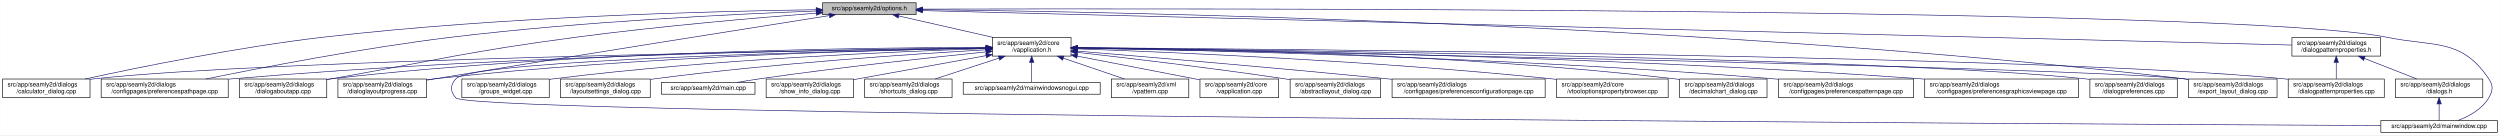
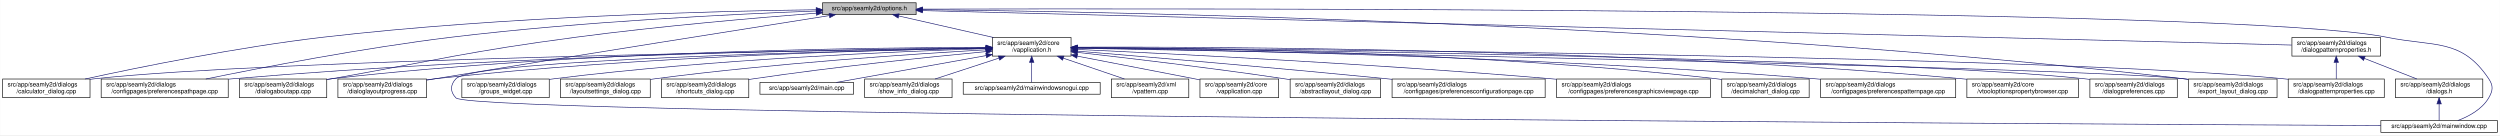
<svg xmlns="http://www.w3.org/2000/svg" xmlns:xlink="http://www.w3.org/1999/xlink" width="4034pt" height="218pt" viewBox="0.00 0.00 4033.50 218.00">
  <g id="graph0" class="graph" transform="scale(1 1) rotate(0) translate(4 214)">
    <polygon fill="white" stroke="transparent" points="-4,4 -4,-214 4029.5,-214 4029.5,4 -4,4" />
    <g id="node1" class="node">
      <g id="a_node1">
        <a xlink:title=" ">
          <polygon fill="#bfbfbf" stroke="black" points="1323,-190.5 1323,-209.5 1474,-209.5 1474,-190.5 1323,-190.5" />
          <text text-anchor="middle" x="1398.5" y="-197.5" font-family="Helvetica,sans-Serif" font-size="10.00">src/app/seamly2d/options.h</text>
        </a>
      </g>
    </g>
    <g id="node2" class="node">
      <g id="a_node2">
        <a xlink:href="../../d9/d02/vapplication_8h.html" target="_top" xlink:title=" ">
          <polygon fill="white" stroke="black" points="1597,-123.5 1597,-153.5 1724,-153.5 1724,-123.5 1597,-123.5" />
          <text text-anchor="start" x="1605" y="-141.5" font-family="Helvetica,sans-Serif" font-size="10.00">src/app/seamly2d/core</text>
          <text text-anchor="middle" x="1660.5" y="-130.5" font-family="Helvetica,sans-Serif" font-size="10.00">/vapplication.h</text>
        </a>
      </g>
    </g>
    <g id="edge1" class="edge">
      <path fill="none" stroke="midnightblue" d="M1445.92,-188.23C1488.74,-178.51 1552,-164.14 1598.75,-153.52" />
      <polygon fill="midnightblue" stroke="midnightblue" points="1445.01,-184.85 1436.04,-190.48 1446.57,-191.67 1445.01,-184.85" />
    </g>
    <g id="node5" class="node">
      <g id="a_node5">
        <a xlink:href="../../d7/dfa/calculator__dialog_8cpp.html" target="_top" xlink:title=" ">
          <polygon fill="white" stroke="black" points="0,-56.5 0,-86.5 141,-86.5 141,-56.5 0,-56.5" />
          <text text-anchor="start" x="8" y="-74.5" font-family="Helvetica,sans-Serif" font-size="10.00">src/app/seamly2d/dialogs</text>
          <text text-anchor="middle" x="70.5" y="-63.5" font-family="Helvetica,sans-Serif" font-size="10.00">/calculator_dialog.cpp</text>
        </a>
      </g>
    </g>
    <g id="edge24" class="edge">
      <path fill="none" stroke="midnightblue" d="M1312.68,-198.29C1154.78,-196.16 807.78,-187.7 517.5,-154 379.2,-137.95 219.12,-105.29 133.04,-86.55" />
      <polygon fill="midnightblue" stroke="midnightblue" points="1312.76,-201.79 1322.8,-198.42 1312.85,-194.79 1312.76,-201.79" />
    </g>
    <g id="node7" class="node">
      <g id="a_node7">
        <a xlink:href="../../dc/d20/preferencespathpage_8cpp.html" target="_top" xlink:title=" ">
          <polygon fill="white" stroke="black" points="159,-56.5 159,-86.5 364,-86.5 364,-56.5 159,-56.5" />
          <text text-anchor="start" x="167" y="-74.5" font-family="Helvetica,sans-Serif" font-size="10.00">src/app/seamly2d/dialogs</text>
          <text text-anchor="middle" x="261.5" y="-63.5" font-family="Helvetica,sans-Serif" font-size="10.00">/configpages/preferencespathpage.cpp</text>
        </a>
      </g>
    </g>
    <g id="edge25" class="edge">
      <path fill="none" stroke="midnightblue" d="M1312.79,-196.23C1184.49,-191.42 935.06,-179.49 724.5,-154 582.3,-136.79 417.47,-104.87 327.87,-86.5" />
      <polygon fill="midnightblue" stroke="midnightblue" points="1312.82,-199.74 1322.95,-196.61 1313.08,-192.74 1312.82,-199.74" />
    </g>
-     <g id="node11" class="node">
-       <g id="a_node11">
+     <g id="node10" class="node">
+       <g id="a_node10">
        <a xlink:href="../../dd/d64/dialogaboutapp_8cpp.html" target="_top" xlink:title=" ">
          <polygon fill="white" stroke="black" points="382,-56.5 382,-86.5 523,-86.5 523,-56.5 382,-56.5" />
          <text text-anchor="start" x="390" y="-74.5" font-family="Helvetica,sans-Serif" font-size="10.00">src/app/seamly2d/dialogs</text>
          <text text-anchor="middle" x="452.5" y="-63.5" font-family="Helvetica,sans-Serif" font-size="10.00">/dialogaboutapp.cpp</text>
        </a>
      </g>
    </g>
    <g id="edge26" class="edge">
      <path fill="none" stroke="midnightblue" d="M1312.82,-192.76C1217.9,-185.39 1060.42,-171.86 925.5,-154 749.41,-130.68 706.41,-117.92 531.5,-87 528.75,-86.51 525.95,-86.02 523.13,-85.51" />
      <polygon fill="midnightblue" stroke="midnightblue" points="1312.7,-196.26 1322.94,-193.54 1313.24,-189.28 1312.7,-196.26" />
    </g>
-     <g id="node12" class="node">
-       <g id="a_node12">
+     <g id="node13" class="node">
+       <g id="a_node13">
        <a xlink:href="../../d6/d89/dialoglayoutprogress_8cpp.html" target="_top" xlink:title=" ">
          <polygon fill="white" stroke="black" points="541,-56.5 541,-86.5 684,-86.5 684,-56.5 541,-56.5" />
          <text text-anchor="start" x="549" y="-74.5" font-family="Helvetica,sans-Serif" font-size="10.00">src/app/seamly2d/dialogs</text>
          <text text-anchor="middle" x="612.5" y="-63.5" font-family="Helvetica,sans-Serif" font-size="10.00">/dialoglayoutprogress.cpp</text>
        </a>
      </g>
    </g>
    <g id="edge27" class="edge">
      <path fill="none" stroke="midnightblue" d="M1333.98,-188.86C1210.53,-169.42 932.39,-125.43 698.5,-87 693.87,-86.24 689.1,-85.45 684.29,-84.65" />
      <polygon fill="midnightblue" stroke="midnightblue" points="1333.59,-192.34 1344.02,-190.44 1334.68,-185.43 1333.59,-192.34" />
    </g>
    <g id="node16" class="node">
      <g id="a_node16">
        <a xlink:href="../../dd/d54/export__layout__dialog_8cpp.html" target="_top" xlink:title=" ">
          <polygon fill="white" stroke="black" points="3527,-56.5 3527,-86.5 3670,-86.5 3670,-56.5 3527,-56.5" />
          <text text-anchor="start" x="3535" y="-74.5" font-family="Helvetica,sans-Serif" font-size="10.00">src/app/seamly2d/dialogs</text>
          <text text-anchor="middle" x="3598.5" y="-63.5" font-family="Helvetica,sans-Serif" font-size="10.00">/export_layout_dialog.cpp</text>
        </a>
      </g>
    </g>
    <g id="edge32" class="edge">
      <path fill="none" stroke="midnightblue" d="M1484.77,-198.35C1773.56,-195.34 2732.43,-178.63 3518.5,-87 3521.16,-86.69 3523.87,-86.35 3526.61,-85.97" />
      <polygon fill="midnightblue" stroke="midnightblue" points="1484.34,-194.85 1474.37,-198.46 1484.41,-201.85 1484.34,-194.85" />
    </g>
    <g id="node24" class="node">
      <g id="a_node24">
        <a xlink:href="../../d8/dd9/mainwindow_8cpp.html" target="_top" xlink:title=" ">
          <polygon fill="white" stroke="black" points="3837.5,-0.5 3837.5,-19.5 4025.5,-19.5 4025.5,-0.5 3837.5,-0.5" />
          <text text-anchor="middle" x="3931.5" y="-7.5" font-family="Helvetica,sans-Serif" font-size="10.00">src/app/seamly2d/mainwindow.cpp</text>
        </a>
      </g>
    </g>
    <g id="edge33" class="edge">
      <path fill="none" stroke="midnightblue" d="M1484.5,-199.28C1891.22,-200.37 3611.75,-202.09 3846.5,-154 3924.04,-138.12 3967.3,-152.66 4011.5,-87 4019.19,-75.57 4018.46,-67.89 4011.5,-56 4000.8,-37.71 3979.63,-26.27 3961.75,-19.51" />
      <polygon fill="midnightblue" stroke="midnightblue" points="1484.29,-195.78 1474.28,-199.26 1484.27,-202.78 1484.29,-195.78" />
    </g>
    <g id="node25" class="node">
      <g id="a_node25">
        <a xlink:href="../../d5/d4e/dialogpatternproperties_8h.html" target="_top" xlink:title=" ">
          <polygon fill="white" stroke="black" points="3694,-123.5 3694,-153.5 3837,-153.5 3837,-123.5 3694,-123.5" />
          <text text-anchor="start" x="3702" y="-141.5" font-family="Helvetica,sans-Serif" font-size="10.00">src/app/seamly2d/dialogs</text>
          <text text-anchor="middle" x="3765.5" y="-130.5" font-family="Helvetica,sans-Serif" font-size="10.00">/dialogpatternproperties.h</text>
        </a>
      </g>
    </g>
    <g id="edge28" class="edge">
      <path fill="none" stroke="midnightblue" d="M1484.48,-196.84C1859.48,-187.41 3348.54,-149.98 3693.77,-141.3" />
      <polygon fill="midnightblue" stroke="midnightblue" points="1484.15,-193.35 1474.24,-197.1 1484.33,-200.34 1484.15,-193.35" />
    </g>
    <g id="node3" class="node">
      <g id="a_node3">
        <a xlink:href="../../d3/dd8/vapplication_8cpp.html" target="_top" xlink:title=" ">
          <polygon fill="white" stroke="black" points="1932,-56.5 1932,-86.5 2059,-86.5 2059,-56.5 1932,-56.5" />
          <text text-anchor="start" x="1940" y="-74.5" font-family="Helvetica,sans-Serif" font-size="10.00">src/app/seamly2d/core</text>
          <text text-anchor="middle" x="1995.5" y="-63.5" font-family="Helvetica,sans-Serif" font-size="10.00">/vapplication.cpp</text>
        </a>
      </g>
    </g>
    <g id="edge2" class="edge">
      <path fill="none" stroke="midnightblue" d="M1733.95,-123.46C1786.49,-113.39 1858.86,-99.45 1922.5,-87 1925.54,-86.4 1928.66,-85.79 1931.8,-85.17" />
      <polygon fill="midnightblue" stroke="midnightblue" points="1733.21,-120.04 1724.05,-125.36 1734.53,-126.91 1733.21,-120.04" />
    </g>
    <g id="node4" class="node">
      <g id="a_node4">
        <a xlink:href="../../dd/db4/abstractlayout__dialog_8cpp.html" target="_top" xlink:title=" ">
          <polygon fill="white" stroke="black" points="2077.5,-56.5 2077.5,-86.5 2223.5,-86.5 2223.5,-56.5 2077.5,-56.5" />
          <text text-anchor="start" x="2085.5" y="-74.5" font-family="Helvetica,sans-Serif" font-size="10.00">src/app/seamly2d/dialogs</text>
          <text text-anchor="middle" x="2150.5" y="-63.5" font-family="Helvetica,sans-Serif" font-size="10.00">/abstractlayout_dialog.cpp</text>
        </a>
      </g>
    </g>
    <g id="edge3" class="edge">
      <path fill="none" stroke="midnightblue" d="M1734.26,-129.46C1815.91,-120.3 1951.34,-104.34 2067.5,-87 2070.68,-86.52 2073.93,-86.02 2077.21,-85.51" />
      <polygon fill="midnightblue" stroke="midnightblue" points="1733.63,-126.01 1724.08,-130.6 1734.41,-132.96 1733.63,-126.01" />
    </g>
    <g id="edge4" class="edge">
      <path fill="none" stroke="midnightblue" d="M1586.51,-136.48C1323.28,-132.62 432.93,-117.58 149.5,-87 146.73,-86.7 143.91,-86.36 141.06,-85.99" />
      <polygon fill="midnightblue" stroke="midnightblue" points="1586.67,-139.98 1596.72,-136.63 1586.77,-132.98 1586.67,-139.98" />
    </g>
    <g id="node6" class="node">
      <g id="a_node6">
        <a xlink:href="../../d2/d2d/preferencesconfigurationpage_8cpp.html" target="_top" xlink:title=" ">
          <polygon fill="white" stroke="black" points="2242,-56.5 2242,-86.5 2489,-86.5 2489,-56.5 2242,-56.5" />
          <text text-anchor="start" x="2250" y="-74.5" font-family="Helvetica,sans-Serif" font-size="10.00">src/app/seamly2d/dialogs</text>
          <text text-anchor="middle" x="2365.5" y="-63.5" font-family="Helvetica,sans-Serif" font-size="10.00">/configpages/preferencesconfigurationpage.cpp</text>
        </a>
      </g>
    </g>
    <g id="edge5" class="edge">
      <path fill="none" stroke="midnightblue" d="M1734.25,-131.48C1843.24,-122.46 2053.74,-104.63 2232.5,-87 2235.62,-86.69 2238.78,-86.38 2241.97,-86.05" />
      <polygon fill="midnightblue" stroke="midnightblue" points="1733.7,-128.01 1724.02,-132.32 1734.28,-134.99 1733.7,-128.01" />
    </g>
    <g id="edge6" class="edge">
      <path fill="none" stroke="midnightblue" d="M1586.46,-136.94C1388.92,-134.95 833.08,-126.03 372.5,-87 369.79,-86.77 367.04,-86.52 364.27,-86.26" />
      <polygon fill="midnightblue" stroke="midnightblue" points="1586.68,-140.45 1596.72,-137.04 1586.75,-133.45 1586.68,-140.45" />
    </g>
    <g id="node8" class="node">
      <g id="a_node8">
-         <a xlink:href="../../d2/d00/vtooloptionspropertybrowser_8cpp.html" target="_top" xlink:title=" ">
-           <polygon fill="white" stroke="black" points="2507.5,-56.5 2507.5,-86.5 2687.5,-86.5 2687.5,-56.5 2507.5,-56.5" />
-           <text text-anchor="start" x="2515.5" y="-74.5" font-family="Helvetica,sans-Serif" font-size="10.00">src/app/seamly2d/core</text>
-           <text text-anchor="middle" x="2597.5" y="-63.5" font-family="Helvetica,sans-Serif" font-size="10.00">/vtooloptionspropertybrowser.cpp</text>
+         <a xlink:href="../../d9/d70/preferencesgraphicsviewpage_8cpp.html" target="_top" xlink:title=" ">
+           <polygon fill="white" stroke="black" points="2507.5,-56.5 2507.5,-86.5 2755.5,-86.5 2755.5,-56.5 2507.5,-56.5" />
+           <text text-anchor="start" x="2515.5" y="-74.5" font-family="Helvetica,sans-Serif" font-size="10.00">src/app/seamly2d/dialogs</text>
+           <text text-anchor="middle" x="2631.5" y="-63.5" font-family="Helvetica,sans-Serif" font-size="10.00">/configpages/preferencesgraphicsviewpage.cpp</text>
        </a>
      </g>
    </g>
    <g id="edge7" class="edge">
-       <path fill="none" stroke="midnightblue" d="M1734.36,-135.12C1880.43,-129.96 2216.42,-115.81 2497.5,-87 2500.73,-86.67 2504.01,-86.31 2507.33,-85.93" />
-       <polygon fill="midnightblue" stroke="midnightblue" points="1734.04,-131.63 1724.17,-135.48 1734.29,-138.63 1734.04,-131.63" />
+       <path fill="none" stroke="midnightblue" d="M1734.27,-134.23C1880.2,-127.5 2215.94,-110.71 2497.5,-87 2500.76,-86.73 2504.07,-86.44 2507.41,-86.14" />
+       <polygon fill="midnightblue" stroke="midnightblue" points="1733.93,-130.74 1724.1,-134.7 1734.25,-137.73 1733.93,-130.74" />
    </g>
    <g id="node9" class="node">
      <g id="a_node9">
        <a xlink:href="../../dd/dc2/decimalchart__dialog_8cpp.html" target="_top" xlink:title=" ">
-           <polygon fill="white" stroke="black" points="2706,-56.5 2706,-86.5 2847,-86.5 2847,-56.5 2706,-56.5" />
-           <text text-anchor="start" x="2714" y="-74.5" font-family="Helvetica,sans-Serif" font-size="10.00">src/app/seamly2d/dialogs</text>
-           <text text-anchor="middle" x="2776.5" y="-63.5" font-family="Helvetica,sans-Serif" font-size="10.00">/decimalchart_dialog.cpp</text>
+           <polygon fill="white" stroke="black" points="2774,-56.5 2774,-86.5 2915,-86.5 2915,-56.5 2774,-56.5" />
+           <text text-anchor="start" x="2782" y="-74.5" font-family="Helvetica,sans-Serif" font-size="10.00">src/app/seamly2d/dialogs</text>
+           <text text-anchor="middle" x="2844.5" y="-63.5" font-family="Helvetica,sans-Serif" font-size="10.00">/decimalchart_dialog.cpp</text>
        </a>
      </g>
    </g>
    <g id="edge8" class="edge">
-       <path fill="none" stroke="midnightblue" d="M1734.19,-137.21C1904.3,-135.81 2337.3,-128.13 2696.5,-87 2699.59,-86.65 2702.73,-86.25 2705.9,-85.81" />
-       <polygon fill="midnightblue" stroke="midnightblue" points="1734.07,-133.71 1724.1,-137.28 1734.12,-140.71 1734.07,-133.71" />
-     </g>
-     <g id="node10" class="node">
-       <g id="a_node10">
-         <a xlink:href="../../dc/d63/preferencespatternpage_8cpp.html" target="_top" xlink:title=" ">
-           <polygon fill="white" stroke="black" points="2865.5,-56.5 2865.5,-86.5 3083.5,-86.5 3083.5,-56.5 2865.5,-56.5" />
-           <text text-anchor="start" x="2873.5" y="-74.5" font-family="Helvetica,sans-Serif" font-size="10.00">src/app/seamly2d/dialogs</text>
-           <text text-anchor="middle" x="2974.5" y="-63.5" font-family="Helvetica,sans-Serif" font-size="10.00">/configpages/preferencespatternpage.cpp</text>
-         </a>
-       </g>
+       <path fill="none" stroke="midnightblue" d="M1734.23,-137.52C1912.04,-136.83 2378.3,-130.63 2764.5,-87 2767.59,-86.65 2770.73,-86.26 2773.91,-85.82" />
+       <polygon fill="midnightblue" stroke="midnightblue" points="1734.2,-134.02 1724.21,-137.56 1734.22,-141.02 1734.2,-134.02" />
    </g>
    <g id="edge9" class="edge">
-       <path fill="none" stroke="midnightblue" d="M1734.1,-136.41C1921.49,-133.2 2431.79,-121.71 2855.5,-87 2858.72,-86.74 2861.98,-86.45 2865.27,-86.15" />
-       <polygon fill="midnightblue" stroke="midnightblue" points="1734.03,-132.91 1724.09,-136.58 1734.15,-139.91 1734.03,-132.91" />
-     </g>
-     <g id="edge10" class="edge">
      <path fill="none" stroke="midnightblue" d="M1586.73,-137.68C1406.13,-137.38 927.6,-132 531.5,-87 528.73,-86.69 525.91,-86.33 523.06,-85.95" />
      <polygon fill="midnightblue" stroke="midnightblue" points="1586.91,-141.18 1596.91,-137.7 1586.92,-134.18 1586.91,-141.18" />
    </g>
+     <g id="node11" class="node">
+       <g id="a_node11">
+         <a xlink:href="../../dc/d63/preferencespatternpage_8cpp.html" target="_top" xlink:title=" ">
+           <polygon fill="white" stroke="black" points="2933.5,-56.5 2933.5,-86.5 3151.5,-86.5 3151.5,-56.5 2933.5,-56.5" />
+           <text text-anchor="start" x="2941.5" y="-74.5" font-family="Helvetica,sans-Serif" font-size="10.00">src/app/seamly2d/dialogs</text>
+           <text text-anchor="middle" x="3042.5" y="-63.5" font-family="Helvetica,sans-Serif" font-size="10.00">/configpages/preferencespatternpage.cpp</text>
+         </a>
+       </g>
+     </g>
+     <g id="edge10" class="edge">
+       <path fill="none" stroke="midnightblue" d="M1734.13,-136.65C1928.69,-133.94 2472.5,-123.43 2923.5,-87 2926.72,-86.74 2929.98,-86.46 2933.27,-86.16" />
+       <polygon fill="midnightblue" stroke="midnightblue" points="1733.97,-133.15 1724.02,-136.78 1734.07,-140.15 1733.97,-133.15" />
+     </g>
+     <g id="node12" class="node">
+       <g id="a_node12">
+         <a xlink:href="../../d2/d00/vtooloptionspropertybrowser_8cpp.html" target="_top" xlink:title=" ">
+           <polygon fill="white" stroke="black" points="3169.5,-56.5 3169.5,-86.5 3349.5,-86.5 3349.5,-56.5 3169.5,-56.5" />
+           <text text-anchor="start" x="3177.5" y="-74.5" font-family="Helvetica,sans-Serif" font-size="10.00">src/app/seamly2d/core</text>
+           <text text-anchor="middle" x="3259.5" y="-63.5" font-family="Helvetica,sans-Serif" font-size="10.00">/vtooloptionspropertybrowser.cpp</text>
+         </a>
+       </g>
+     </g>
    <g id="edge11" class="edge">
+       <path fill="none" stroke="midnightblue" d="M1734.32,-137.93C1952.69,-138.58 2614.44,-136.03 3160.5,-87 3163.44,-86.74 3166.43,-86.44 3169.44,-86.13" />
+       <polygon fill="midnightblue" stroke="midnightblue" points="1734.27,-134.43 1724.26,-137.9 1734.24,-141.43 1734.27,-134.43" />
+     </g>
+     <g id="edge12" class="edge">
      <path fill="none" stroke="midnightblue" d="M1586.69,-136.5C1425.18,-133.7 1028.51,-123.36 698.5,-87 693.83,-86.49 689.04,-85.88 684.21,-85.22" />
      <polygon fill="midnightblue" stroke="midnightblue" points="1586.92,-140.01 1596.98,-136.68 1587.04,-133.01 1586.92,-140.01" />
-     </g>
-     <g id="node13" class="node">
-       <g id="a_node13">
-         <a xlink:href="../../d9/d70/preferencesgraphicsviewpage_8cpp.html" target="_top" xlink:title=" ">
-           <polygon fill="white" stroke="black" points="3101.5,-56.5 3101.5,-86.5 3349.5,-86.5 3349.5,-56.5 3101.5,-56.5" />
-           <text text-anchor="start" x="3109.5" y="-74.5" font-family="Helvetica,sans-Serif" font-size="10.00">src/app/seamly2d/dialogs</text>
-           <text text-anchor="middle" x="3225.5" y="-63.5" font-family="Helvetica,sans-Serif" font-size="10.00">/configpages/preferencesgraphicsviewpage.cpp</text>
-         </a>
-       </g>
-     </g>
-     <g id="edge12" class="edge">
-       <path fill="none" stroke="midnightblue" d="M1734.16,-136.81C1945.7,-134.41 2573.13,-124.42 3092.5,-87 3095.4,-86.79 3098.33,-86.57 3101.28,-86.33" />
-       <polygon fill="midnightblue" stroke="midnightblue" points="1734.07,-133.31 1724.11,-136.92 1734.15,-140.31 1734.07,-133.31" />
    </g>
    <g id="node14" class="node">
      <g id="a_node14">
        <a xlink:href="../../d5/dc5/dialogpreferences_8cpp.html" target="_top" xlink:title=" ">
          <polygon fill="white" stroke="black" points="3368,-56.5 3368,-86.5 3509,-86.5 3509,-56.5 3368,-56.5" />
          <text text-anchor="start" x="3376" y="-74.5" font-family="Helvetica,sans-Serif" font-size="10.00">src/app/seamly2d/dialogs</text>
          <text text-anchor="middle" x="3438.5" y="-63.5" font-family="Helvetica,sans-Serif" font-size="10.00">/dialogpreferences.cpp</text>
        </a>
      </g>
    </g>
    <g id="edge13" class="edge">
      <path fill="none" stroke="midnightblue" d="M1734.44,-136.77C2018.04,-133.76 3036.54,-120.77 3358.5,-87 3361.59,-86.68 3364.74,-86.3 3367.91,-85.89" />
      <polygon fill="midnightblue" stroke="midnightblue" points="1734.22,-133.28 1724.26,-136.88 1734.3,-140.28 1734.22,-133.28" />
    </g>
    <g id="node15" class="node">
      <g id="a_node15">
        <a xlink:href="../../d5/d18/dialogpatternproperties_8cpp.html" target="_top" xlink:title=" ">
          <polygon fill="white" stroke="black" points="3688,-56.5 3688,-86.5 3843,-86.5 3843,-56.5 3688,-56.5" />
          <text text-anchor="start" x="3696" y="-74.5" font-family="Helvetica,sans-Serif" font-size="10.00">src/app/seamly2d/dialogs</text>
          <text text-anchor="middle" x="3765.5" y="-63.5" font-family="Helvetica,sans-Serif" font-size="10.00">/dialogpatternproperties.cpp</text>
        </a>
      </g>
    </g>
    <g id="edge14" class="edge">
      <path fill="none" stroke="midnightblue" d="M1734.81,-137.06C2051.64,-134.94 3291.05,-124.41 3679.5,-87 3682.21,-86.74 3684.97,-86.44 3687.75,-86.12" />
      <polygon fill="midnightblue" stroke="midnightblue" points="1734.35,-133.56 1724.38,-137.12 1734.4,-140.56 1734.35,-133.56" />
    </g>
    <g id="edge15" class="edge">
      <path fill="none" stroke="midnightblue" d="M1734.28,-136.16C2057.37,-130.2 3339.2,-105.58 3518.5,-87 3521.17,-86.72 3523.88,-86.41 3526.62,-86.06" />
      <polygon fill="midnightblue" stroke="midnightblue" points="1734.04,-132.66 1724.1,-136.35 1734.16,-139.66 1734.04,-132.66" />
    </g>
    <g id="node17" class="node">
      <g id="a_node17">
        <a xlink:href="../../db/d5c/groups__widget_8cpp.html" target="_top" xlink:title=" ">
          <polygon fill="white" stroke="black" points="741,-56.5 741,-86.5 882,-86.5 882,-56.5 741,-56.5" />
          <text text-anchor="start" x="749" y="-74.5" font-family="Helvetica,sans-Serif" font-size="10.00">src/app/seamly2d/dialogs</text>
          <text text-anchor="middle" x="811.5" y="-63.5" font-family="Helvetica,sans-Serif" font-size="10.00">/groups_widget.cpp</text>
        </a>
      </g>
    </g>
    <g id="edge16" class="edge">
      <path fill="none" stroke="midnightblue" d="M1586.47,-135.5C1448.92,-131.15 1144.78,-118.57 890.5,-87 887.73,-86.66 884.91,-86.28 882.07,-85.87" />
      <polygon fill="midnightblue" stroke="midnightblue" points="1586.78,-139.01 1596.88,-135.82 1587,-132.02 1586.78,-139.01" />
    </g>
    <g id="node18" class="node">
      <g id="a_node18">
        <a xlink:href="../../d0/dfa/layoutsettings__dialog_8cpp.html" target="_top" xlink:title=" ">
          <polygon fill="white" stroke="black" points="900,-56.5 900,-86.5 1045,-86.5 1045,-56.5 900,-56.5" />
          <text text-anchor="start" x="908" y="-74.5" font-family="Helvetica,sans-Serif" font-size="10.00">src/app/seamly2d/dialogs</text>
          <text text-anchor="middle" x="972.5" y="-63.5" font-family="Helvetica,sans-Serif" font-size="10.00">/layoutsettings_dialog.cpp</text>
        </a>
      </g>
    </g>
    <g id="edge17" class="edge">
      <path fill="none" stroke="midnightblue" d="M1586.89,-133.62C1472.45,-127.08 1245.1,-112.06 1053.5,-87 1050.81,-86.65 1048.07,-86.27 1045.31,-85.87" />
      <polygon fill="midnightblue" stroke="midnightblue" points="1586.75,-137.12 1596.94,-134.19 1587.15,-130.13 1586.75,-137.12" />
    </g>
    <g id="node19" class="node">
      <g id="a_node19">
-         <a xlink:href="../../dc/d14/app_2seamly2d_2main_8cpp.html" target="_top" xlink:title=" ">
-           <polygon fill="white" stroke="black" points="1063,-62 1063,-81 1214,-81 1214,-62 1063,-62" />
-           <text text-anchor="middle" x="1138.5" y="-69" font-family="Helvetica,sans-Serif" font-size="10.00">src/app/seamly2d/main.cpp</text>
+         <a xlink:href="../../dd/d84/shortcuts__dialog_8cpp.html" target="_top" xlink:title=" ">
+           <polygon fill="white" stroke="black" points="1063,-56.5 1063,-86.5 1204,-86.5 1204,-56.5 1063,-56.5" />
+           <text text-anchor="start" x="1071" y="-74.5" font-family="Helvetica,sans-Serif" font-size="10.00">src/app/seamly2d/dialogs</text>
+           <text text-anchor="middle" x="1133.5" y="-63.5" font-family="Helvetica,sans-Serif" font-size="10.00">/shortcuts_dialog.cpp</text>
        </a>
      </g>
    </g>
    <g id="edge18" class="edge">
-       <path fill="none" stroke="midnightblue" d="M1586.83,-130.28C1499.66,-121.45 1350.22,-105.37 1222.5,-87 1210.34,-85.25 1197.24,-83.11 1185.08,-81.02" />
-       <polygon fill="midnightblue" stroke="midnightblue" points="1586.59,-133.77 1596.89,-131.3 1587.29,-126.81 1586.59,-133.77" />
+       <path fill="none" stroke="midnightblue" d="M1586.9,-130.78C1497.97,-122.3 1343.9,-106.44 1212.5,-87 1209.74,-86.59 1206.93,-86.16 1204.09,-85.71" />
+       <polygon fill="midnightblue" stroke="midnightblue" points="1586.6,-134.27 1596.89,-131.73 1587.26,-127.3 1586.6,-134.27" />
    </g>
    <g id="node20" class="node">
      <g id="a_node20">
-         <a xlink:href="../../d2/df4/show__info__dialog_8cpp.html" target="_top" xlink:title=" ">
-           <polygon fill="white" stroke="black" points="1232,-56.5 1232,-86.5 1373,-86.5 1373,-56.5 1232,-56.5" />
-           <text text-anchor="start" x="1240" y="-74.5" font-family="Helvetica,sans-Serif" font-size="10.00">src/app/seamly2d/dialogs</text>
-           <text text-anchor="middle" x="1302.5" y="-63.5" font-family="Helvetica,sans-Serif" font-size="10.00">/show_info_dialog.cpp</text>
+         <a xlink:href="../../dc/d14/app_2seamly2d_2main_8cpp.html" target="_top" xlink:title=" ">
+           <polygon fill="white" stroke="black" points="1222,-62 1222,-81 1373,-81 1373,-62 1222,-62" />
+           <text text-anchor="middle" x="1297.5" y="-69" font-family="Helvetica,sans-Serif" font-size="10.00">src/app/seamly2d/main.cpp</text>
        </a>
      </g>
    </g>
    <g id="edge19" class="edge">
-       <path fill="none" stroke="midnightblue" d="M1586.9,-124.23C1530.64,-114.07 1451.17,-99.7 1381.5,-87 1378.76,-86.5 1375.96,-85.99 1373.13,-85.47" />
-       <polygon fill="midnightblue" stroke="midnightblue" points="1586.31,-127.68 1596.78,-126.01 1587.56,-120.79 1586.31,-127.68" />
+       <path fill="none" stroke="midnightblue" d="M1586.91,-124.32C1514.72,-111.4 1406.75,-92.06 1345.14,-81.03" />
+       <polygon fill="midnightblue" stroke="midnightblue" points="1586.39,-127.79 1596.85,-126.1 1587.63,-120.9 1586.39,-127.79" />
    </g>
    <g id="node21" class="node">
      <g id="a_node21">
-         <a xlink:href="../../dd/d84/shortcuts__dialog_8cpp.html" target="_top" xlink:title=" ">
+         <a xlink:href="../../d2/df4/show__info__dialog_8cpp.html" target="_top" xlink:title=" ">
          <polygon fill="white" stroke="black" points="1391,-56.5 1391,-86.5 1532,-86.5 1532,-56.5 1391,-56.5" />
          <text text-anchor="start" x="1399" y="-74.5" font-family="Helvetica,sans-Serif" font-size="10.00">src/app/seamly2d/dialogs</text>
-           <text text-anchor="middle" x="1461.5" y="-63.5" font-family="Helvetica,sans-Serif" font-size="10.00">/shortcuts_dialog.cpp</text>
+           <text text-anchor="middle" x="1461.5" y="-63.5" font-family="Helvetica,sans-Serif" font-size="10.00">/show_info_dialog.cpp</text>
        </a>
      </g>
    </g>
    <g id="edge20" class="edge">
      <path fill="none" stroke="midnightblue" d="M1607.62,-120.23C1575.43,-109.71 1534.83,-96.45 1504.6,-86.58" />
      <polygon fill="midnightblue" stroke="midnightblue" points="1606.73,-123.62 1617.32,-123.4 1608.9,-116.96 1606.73,-123.62" />
    </g>
    <g id="node22" class="node">
      <g id="a_node22">
        <a xlink:href="../../d8/de8/mainwindowsnogui_8cpp.html" target="_top" xlink:title=" ">
          <polygon fill="white" stroke="black" points="1550,-62 1550,-81 1771,-81 1771,-62 1550,-62" />
          <text text-anchor="middle" x="1660.5" y="-69" font-family="Helvetica,sans-Serif" font-size="10.00">src/app/seamly2d/mainwindowsnogui.cpp</text>
        </a>
      </g>
    </g>
    <g id="edge21" class="edge">
      <path fill="none" stroke="midnightblue" d="M1660.5,-113.25C1660.5,-102.02 1660.5,-89.38 1660.5,-81.19" />
      <polygon fill="midnightblue" stroke="midnightblue" points="1657,-113.4 1660.5,-123.4 1664,-113.4 1657,-113.4" />
    </g>
    <g id="node23" class="node">
      <g id="a_node23">
        <a xlink:href="../../d3/d49/vpattern_8cpp.html" target="_top" xlink:title=" ">
          <polygon fill="white" stroke="black" points="1789,-56.5 1789,-86.5 1914,-86.5 1914,-56.5 1789,-56.5" />
          <text text-anchor="start" x="1797" y="-74.5" font-family="Helvetica,sans-Serif" font-size="10.00">src/app/seamly2d/xml</text>
          <text text-anchor="middle" x="1851.5" y="-63.5" font-family="Helvetica,sans-Serif" font-size="10.00">/vpattern.cpp</text>
        </a>
      </g>
    </g>
    <g id="edge22" class="edge">
      <path fill="none" stroke="midnightblue" d="M1711.65,-120.09C1742.49,-109.6 1781.25,-96.41 1810.14,-86.58" />
      <polygon fill="midnightblue" stroke="midnightblue" points="1710.28,-116.86 1701.94,-123.4 1712.54,-123.49 1710.28,-116.86" />
    </g>
    <g id="edge23" class="edge">
      <path fill="none" stroke="midnightblue" d="M1586.57,-136.22C1371.73,-132.15 760.77,-117.9 731.5,-87 722.03,-77 721.83,-65.81 731.5,-56 759.49,-27.61 3311.86,-13.95 3837.49,-11.43" />
      <polygon fill="midnightblue" stroke="midnightblue" points="1586.74,-139.73 1596.81,-136.41 1586.87,-132.73 1586.74,-139.73" />
    </g>
    <g id="edge29" class="edge">
      <path fill="none" stroke="midnightblue" d="M3765.5,-113.11C3765.5,-104.15 3765.5,-94.32 3765.5,-86.58" />
      <polygon fill="midnightblue" stroke="midnightblue" points="3762,-113.4 3765.5,-123.4 3769,-113.4 3762,-113.4" />
    </g>
    <g id="node26" class="node">
      <g id="a_node26">
        <a xlink:href="../../d6/d64/dialogs_8h.html" target="_top" xlink:title=" ">
          <polygon fill="white" stroke="black" points="3861,-56.5 3861,-86.5 4002,-86.5 4002,-56.5 3861,-56.5" />
          <text text-anchor="start" x="3869" y="-74.5" font-family="Helvetica,sans-Serif" font-size="10.00">src/app/seamly2d/dialogs</text>
          <text text-anchor="middle" x="3931.5" y="-63.5" font-family="Helvetica,sans-Serif" font-size="10.00">/dialogs.h</text>
        </a>
      </g>
    </g>
    <g id="edge30" class="edge">
      <path fill="none" stroke="midnightblue" d="M3811.01,-119.68C3837.63,-109.26 3870.77,-96.28 3895.55,-86.58" />
      <polygon fill="midnightblue" stroke="midnightblue" points="3809.55,-116.49 3801.52,-123.4 3812.11,-123.01 3809.55,-116.49" />
    </g>
    <g id="edge31" class="edge">
      <path fill="none" stroke="midnightblue" d="M3931.5,-46.29C3931.5,-36.86 3931.5,-26.65 3931.5,-19.66" />
      <polygon fill="midnightblue" stroke="midnightblue" points="3928,-46.4 3931.5,-56.4 3935,-46.4 3928,-46.4" />
    </g>
  </g>
</svg>
